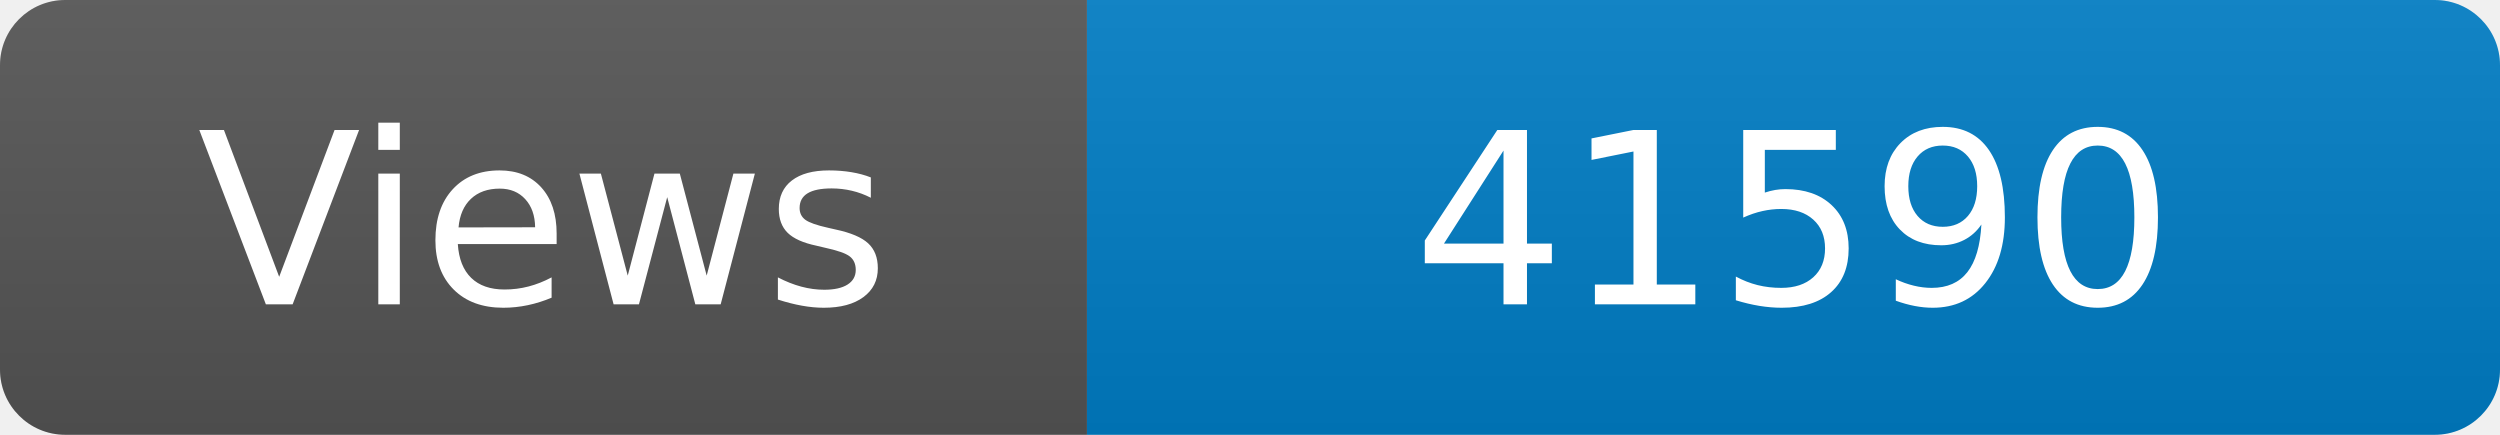
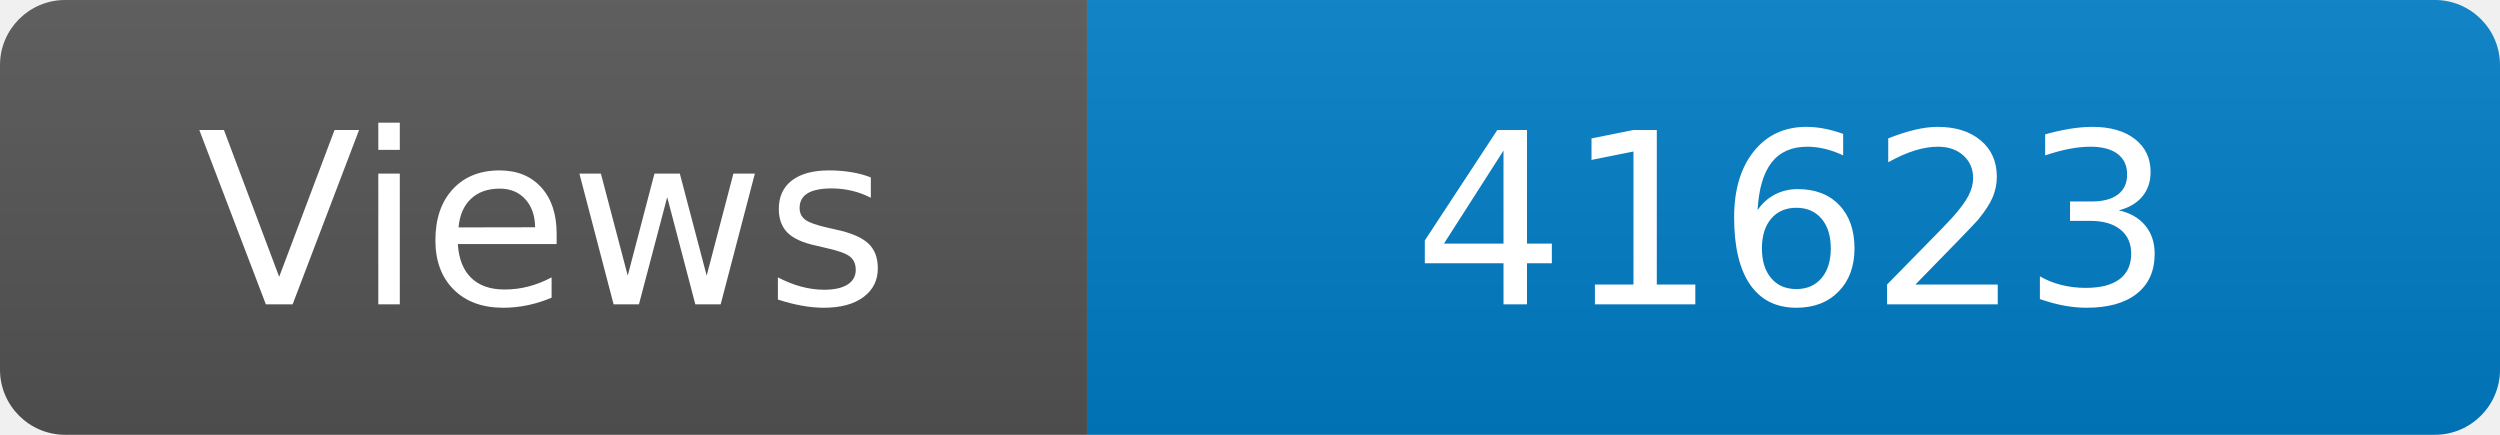
<svg xmlns="http://www.w3.org/2000/svg" width="115" height="20" role="img" aria-label="Maintained?: yes">
  <linearGradient id="s" x2="0" y2="100%">
    <stop offset="0" stop-color="#bbb" stop-opacity=".1" />
    <stop offset="1" stop-opacity=".1" />
  </linearGradient>
  <clipPath id="r">
    <rect width="115" height="20" rx="3" fill="#fff" />
  </clipPath>
  <g clip-path="url(#r)">
    <rect width="50" height="20" fill="#555" />
    <rect x="50" width="160" height="20" fill="#007ec6" />
    <rect width="115" height="20" fill="url(#s)" />
  </g>
  <g fill="#fff" text-anchor="middle" font-family="Verdana,Geneva,DejaVu Sans,sans-serif" font-size="110">
    <text x="250" y="140" transform="scale(.1)" fill="#fff">Views</text>
-     <text x="825" y="140" transform="scale(.1)" fill="#fff">41590</text>
+     <text x="825" y="140" transform="scale(.1)" fill="#fff">41623</text>
  </g>
</svg>
